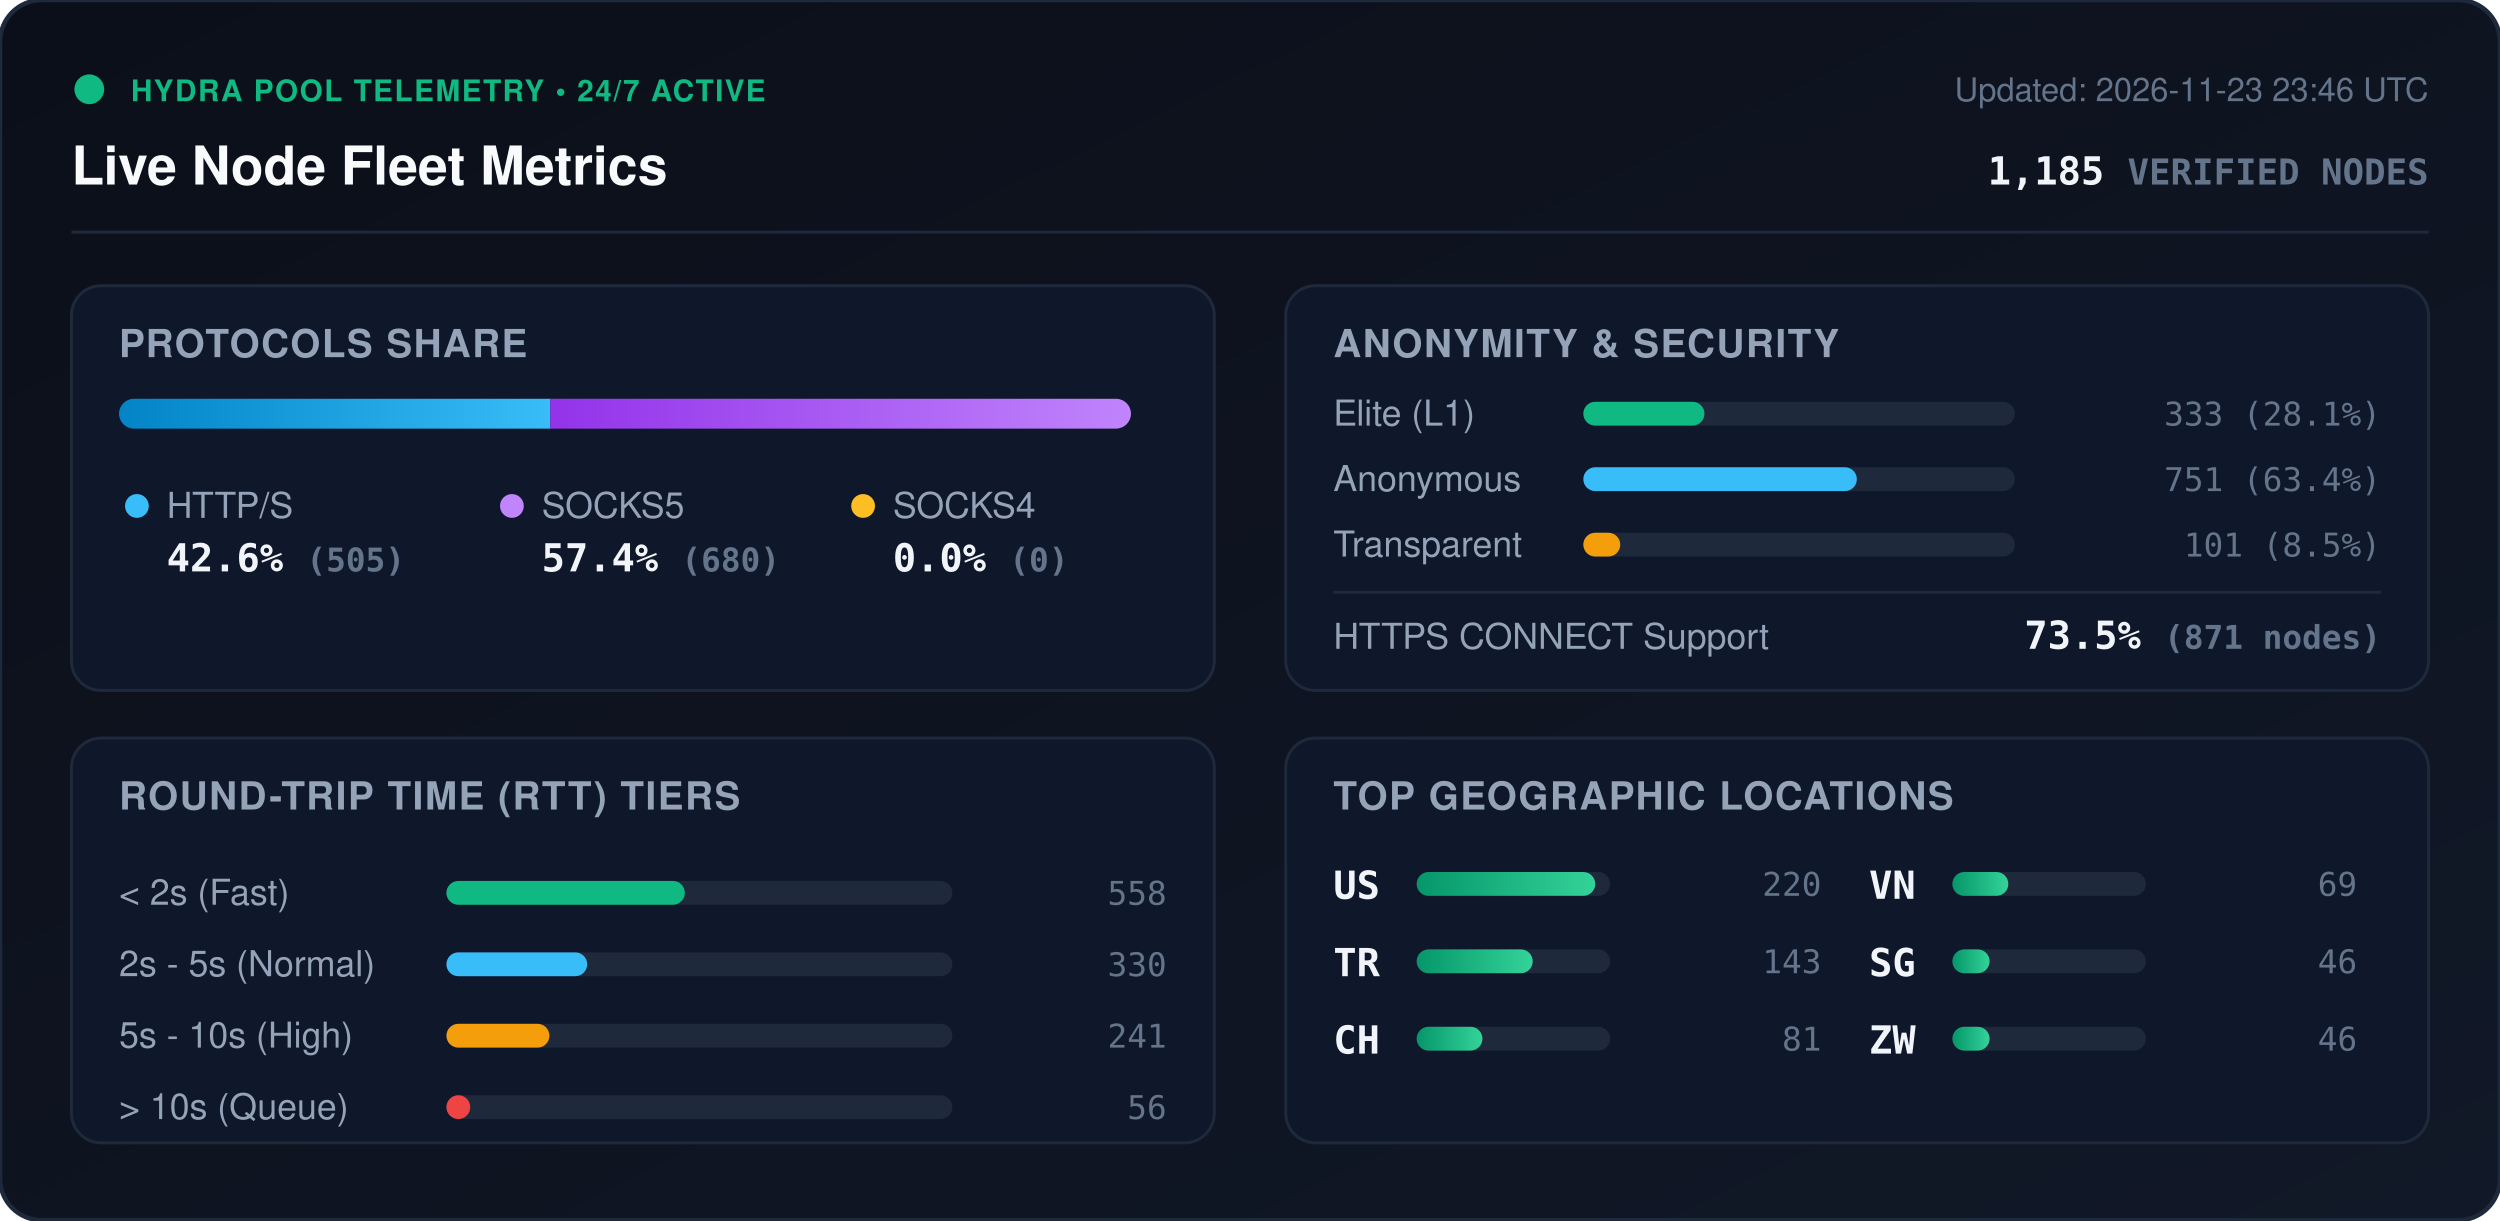
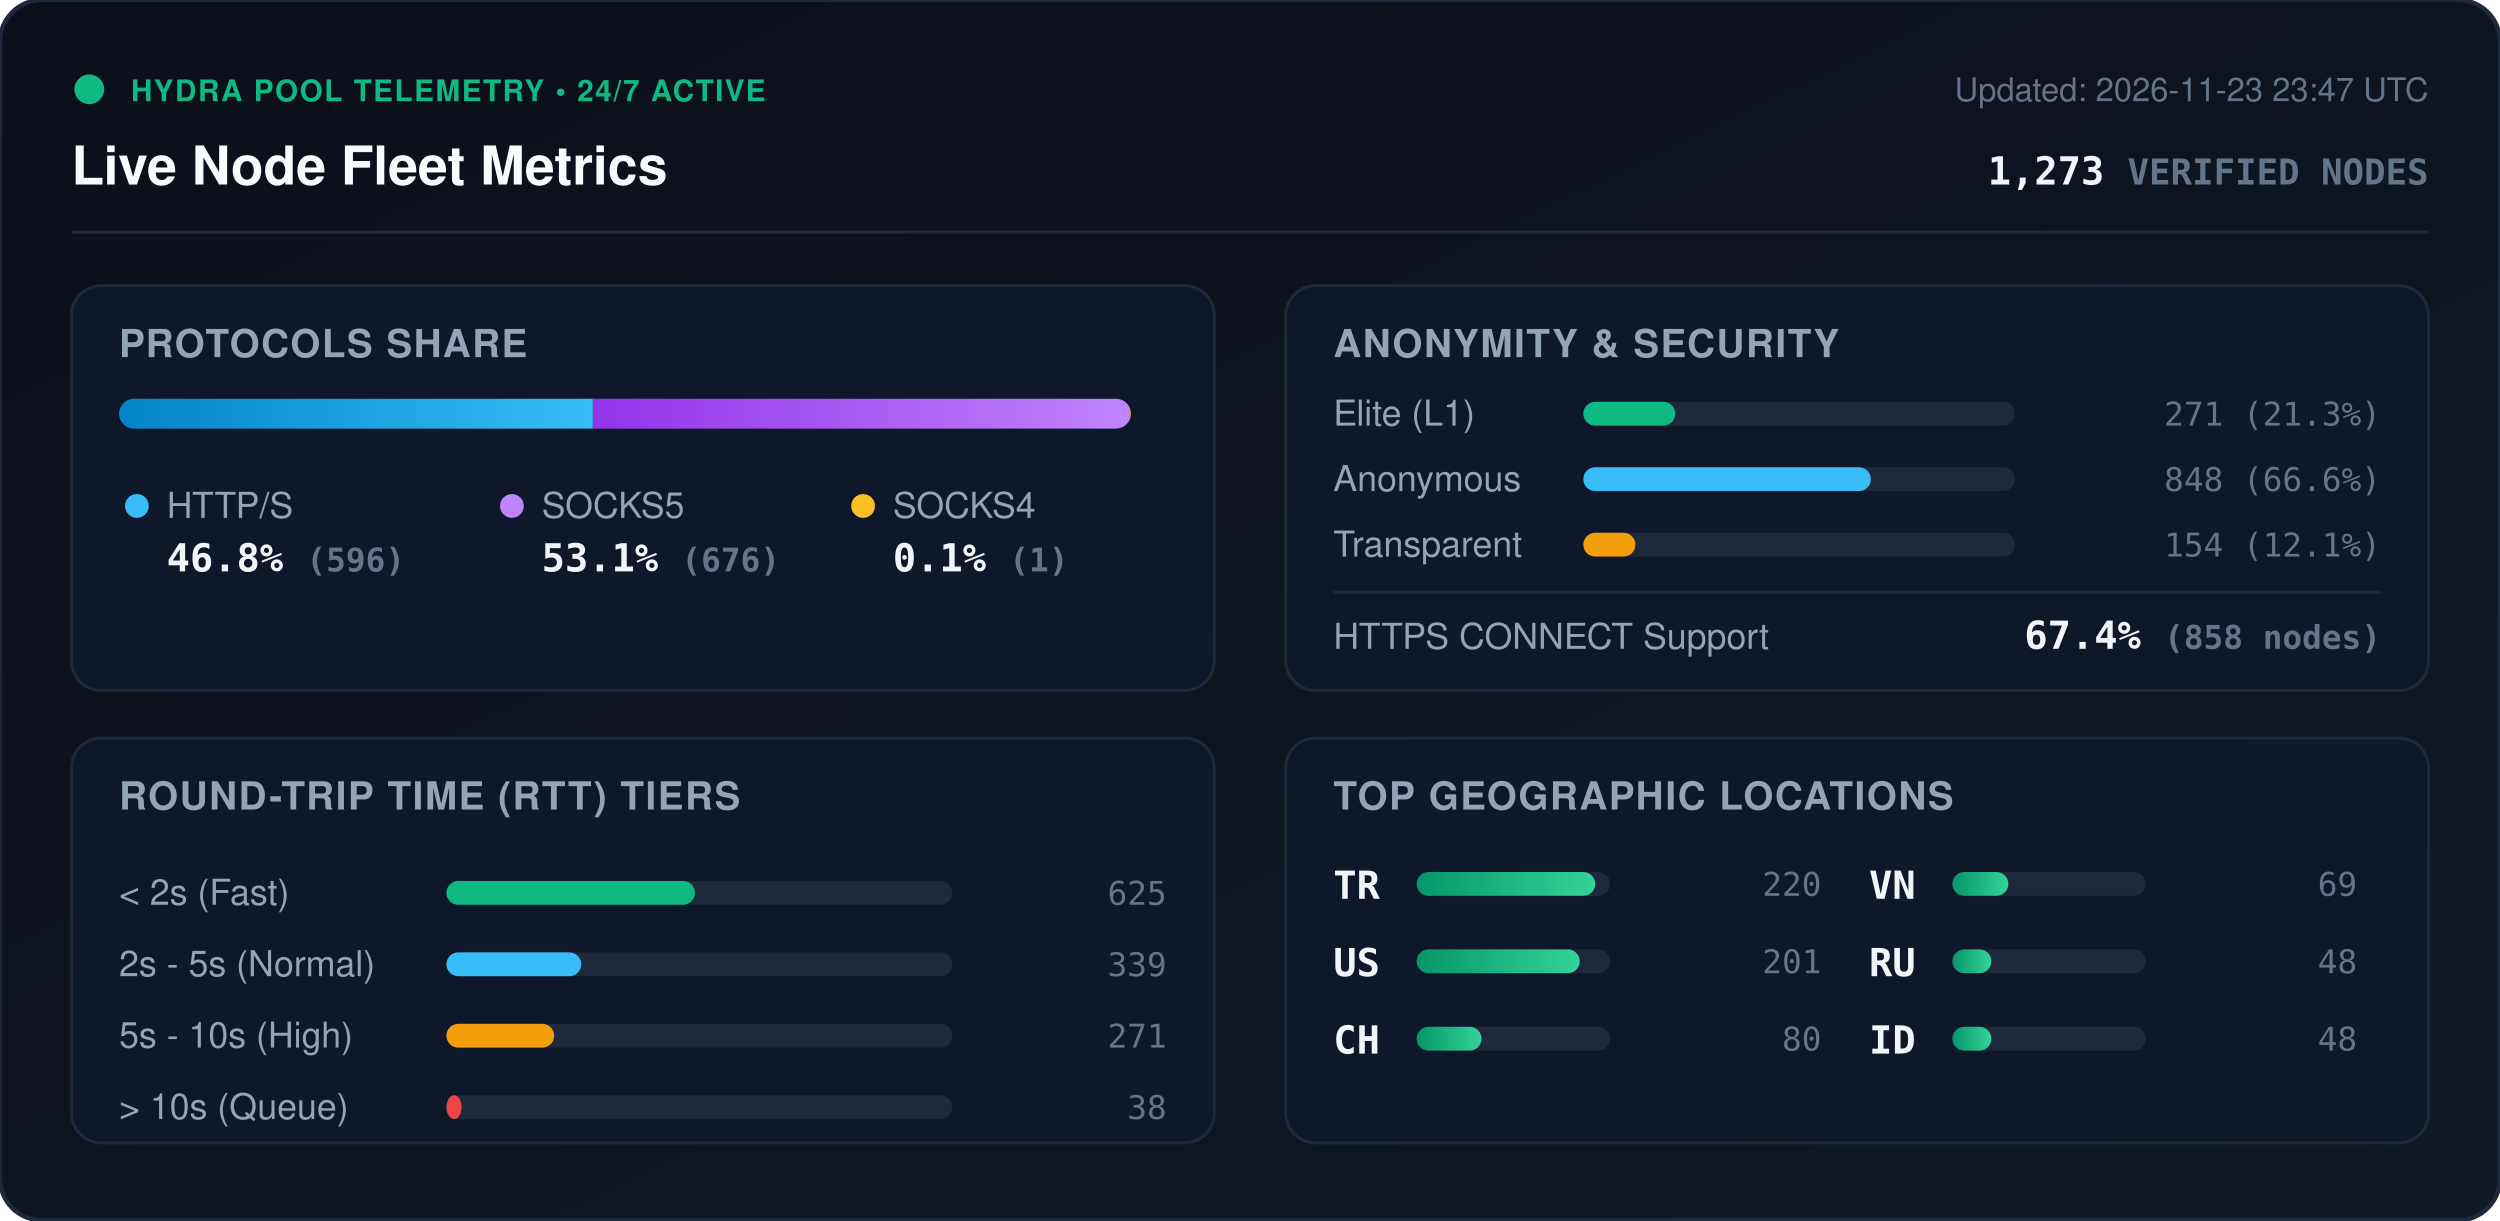
<svg xmlns="http://www.w3.org/2000/svg" viewBox="0 0 840 410" width="840" height="410" style="max-width: 100%; height: auto;">
  <defs>
    <linearGradient id="bg" x1="0%" y1="0%" x2="100%" y2="100%">
      <stop offset="0%" stop-color="#0b0f19" />
      <stop offset="100%" stop-color="#111827" />
    </linearGradient>
    <linearGradient id="bar-http" x1="0%" y1="0%" x2="100%" y2="0%">
      <stop offset="0%" stop-color="#0284c7" />
      <stop offset="100%" stop-color="#38bdf8" />
    </linearGradient>
    <linearGradient id="bar-socks5" x1="0%" y1="0%" x2="100%" y2="0%">
      <stop offset="0%" stop-color="#9333ea" />
      <stop offset="100%" stop-color="#c084fc" />
    </linearGradient>
    <linearGradient id="bar-socks4" x1="0%" y1="0%" x2="100%" y2="0%">
      <stop offset="0%" stop-color="#d97706" />
      <stop offset="100%" stop-color="#fbbf24" />
    </linearGradient>
    <linearGradient id="bar-green" x1="0%" y1="0%" x2="100%" y2="0%">
      <stop offset="0%" stop-color="#059669" />
      <stop offset="100%" stop-color="#34d399" />
    </linearGradient>
    <clipPath id="prog-track-clip">
      <rect width="340.0" height="10" rx="5" />
    </clipPath>
    <style>
      .title { font: 700 18px -apple-system, BlinkMacSystemFont, 'Segoe UI', Helvetica, Arial, sans-serif; fill: #f8fafc; }
      .sub { font: 500 11px -apple-system, BlinkMacSystemFont, 'Segoe UI', Helvetica, Arial, sans-serif; fill: #64748b; }
      .section-hdr { font: 600 13px -apple-system, BlinkMacSystemFont, 'Segoe UI', Helvetica, Arial, sans-serif; fill: #94a3b8; letter-spacing: 0.5px; }
      .metric-val { font: 700 13px -apple-system, BlinkMacSystemFont, 'Segoe UI', Helvetica, Arial, sans-serif; fill: #f1f5f9; }
      .metric-lbl { font: 500 12px -apple-system, BlinkMacSystemFont, 'Segoe UI', Helvetica, Arial, sans-serif; fill: #94a3b8; }
      .badge-txt { font: 700 10px -apple-system, BlinkMacSystemFont, 'Segoe UI', Helvetica, Arial, sans-serif; fill: #10b981; letter-spacing: 0.5px; }
      .mono { font-family: ui-monospace, SFMono-Regular, Menlo, Monaco, Consolas, monospace; }
      .pulse { animation: beacon 2s infinite ease-in-out; }
      @keyframes beacon { 0%, 100% { opacity: 1; } 50% { opacity: 0.35; } }
    </style>
  </defs>
  <rect width="840" height="410" rx="14" fill="url(#bg)" stroke="#1e293b" stroke-width="1.5" />
  <g transform="translate(24, 24)">
    <circle cx="6" cy="6" r="5" fill="#10b981" class="pulse" />
    <text x="20" y="10" class="badge-txt">HYDRA POOL TELEMETRY • 24/7 ACTIVE</text>
    <text x="0" y="38" class="title">Live Node Fleet Metrics</text>
-     <text x="792" y="10" text-anchor="end" class="sub">Updated: 2026-11-23 23:46 UTC</text>
-     <text x="792" y="38" text-anchor="end" class="metric-val mono" fill="#38bdf8">1,185 <tspan font-size="12" fill="#64748b">VERIFIED NODES</tspan>
+     <text x="792" y="10" text-anchor="end" class="sub">Updated: 2026-11-23 23:47 UTC</text>
+     <text x="792" y="38" text-anchor="end" class="metric-val mono" fill="#38bdf8">1,273 <tspan font-size="12" fill="#64748b">VERIFIED NODES</tspan>
    </text>
  </g>
  <line x1="24" y1="78" x2="816" y2="78" stroke="#1e293b" stroke-width="1" />
  <g transform="translate(24, 96)">
    <rect width="384" height="136" rx="10" fill="#0f172a" stroke="#1e293b" />
    <text x="16" y="24" class="section-hdr">PROTOCOLS SHARE</text>
    <g transform="translate(16, 38)">
      <rect width="340.0" height="10" rx="5" fill="#1e293b" />
      <g clip-path="url(#prog-track-clip)">
-         <rect x="0" width="144.9" height="10" fill="url(#bar-http)" />
-         <rect x="144.9" width="195.1" height="10" fill="url(#bar-socks5)" />
-         <rect x="340.0" width="0.0" height="10" fill="url(#bar-socks4)" />
+         <rect x="0" width="159.2" height="10" fill="url(#bar-http)" />
+         <rect x="159.2" width="180.5" height="10" fill="url(#bar-socks5)" />
+         <rect x="339.7" width="0.3" height="10" fill="url(#bar-socks4)" />
      </g>
    </g>
    <g transform="translate(16, 68)">
      <circle cx="6" cy="6" r="4" fill="#38bdf8" />
      <text x="16" y="10" class="metric-lbl">HTTP/S</text>
-       <text x="16" y="28" class="metric-val mono">42.6% <tspan font-size="11" fill="#64748b">(505)</tspan>
+       <text x="16" y="28" class="metric-val mono">46.8% <tspan font-size="11" fill="#64748b">(596)</tspan>
      </text>
      <circle cx="132" cy="6" r="4" fill="#c084fc" />
      <text x="142" y="10" class="metric-lbl">SOCKS5</text>
-       <text x="142" y="28" class="metric-val mono">57.4% <tspan font-size="11" fill="#64748b">(680)</tspan>
+       <text x="142" y="28" class="metric-val mono">53.1% <tspan font-size="11" fill="#64748b">(676)</tspan>
      </text>
      <circle cx="250" cy="6" r="4" fill="#fbbf24" />
      <text x="260" y="10" class="metric-lbl">SOCKS4</text>
-       <text x="260" y="28" class="metric-val mono">0.0% <tspan font-size="11" fill="#64748b">(0)</tspan>
+       <text x="260" y="28" class="metric-val mono">0.1% <tspan font-size="11" fill="#64748b">(1)</tspan>
      </text>
    </g>
  </g>
  <g transform="translate(432, 96)">
    <rect width="384" height="136" rx="10" fill="#0f172a" stroke="#1e293b" />
    <text x="16" y="24" class="section-hdr">ANONYMITY &amp; SECURITY</text>
    <text x="16" y="47" class="metric-lbl">Elite (L1)</text>
    <rect x="100" y="39" width="145.0" height="8" rx="4" fill="#1e293b" />
-     <rect x="100" y="39" width="40.7" height="8" rx="4" fill="#10b981" />
-     <text x="368" y="47" text-anchor="end" class="mono sub" fill="#e2e8f0">333 (28.1%)</text>
+     <rect x="100" y="39" width="30.9" height="8" rx="4" fill="#10b981" />
+     <text x="368" y="47" text-anchor="end" class="mono sub" fill="#e2e8f0">271 (21.3%)</text>
    <text x="16" y="69" class="metric-lbl">Anonymous</text>
    <rect x="100" y="61" width="145.0" height="8" rx="4" fill="#1e293b" />
-     <rect x="100" y="61" width="91.9" height="8" rx="4" fill="#38bdf8" />
-     <text x="368" y="69" text-anchor="end" class="mono sub" fill="#e2e8f0">751 (63.4%)</text>
+     <rect x="100" y="61" width="96.6" height="8" rx="4" fill="#38bdf8" />
+     <text x="368" y="69" text-anchor="end" class="mono sub" fill="#e2e8f0">848 (66.6%)</text>
    <text x="16" y="91" class="metric-lbl">Transparent</text>
    <rect x="100" y="83" width="145.0" height="8" rx="4" fill="#1e293b" />
-     <rect x="100" y="83" width="12.4" height="8" rx="4" fill="#f59e0b" />
-     <text x="368" y="91" text-anchor="end" class="mono sub" fill="#e2e8f0">101 (8.5%)</text>
+     <rect x="100" y="83" width="17.5" height="8" rx="4" fill="#f59e0b" />
+     <text x="368" y="91" text-anchor="end" class="mono sub" fill="#e2e8f0">154 (12.1%)</text>
    <line x1="16" y1="103" x2="368" y2="103" stroke="#1e293b" stroke-width="1" />
    <text x="16" y="122" class="metric-lbl">HTTPS CONNECT Support</text>
-     <text x="368" y="122" text-anchor="end" class="metric-val mono" fill="#34d399">73.5% <tspan font-size="11" fill="#64748b">(871 nodes)</tspan>
+     <text x="368" y="122" text-anchor="end" class="metric-val mono" fill="#34d399">67.4% <tspan font-size="11" fill="#64748b">(858 nodes)</tspan>
    </text>
  </g>
  <g transform="translate(24, 248)">
    <rect width="384" height="136" rx="10" fill="#0f172a" stroke="#1e293b" />
    <text x="16" y="24" class="section-hdr">ROUND-TRIP TIME (RTT) TIERS</text>
    <g transform="translate(16, 42)">
      <text x="0" y="14" class="metric-lbl">&lt; 2s (Fast)</text>
      <rect x="110" y="6" width="170" height="8" rx="4" fill="#1e293b" />
-       <rect x="110" y="6" width="80.1" height="8" rx="4" fill="#10b981" />
-       <text x="352" y="14" text-anchor="end" class="mono sub">558</text>
+       <rect x="110" y="6" width="83.5" height="8" rx="4" fill="#10b981" />
+       <text x="352" y="14" text-anchor="end" class="mono sub">625</text>
      <text x="0" y="38" class="metric-lbl">2s - 5s (Normal)</text>
      <rect x="110" y="30" width="170" height="8" rx="4" fill="#1e293b" />
-       <rect x="110" y="30" width="47.3" height="8" rx="4" fill="#38bdf8" />
-       <text x="352" y="38" text-anchor="end" class="mono sub">330</text>
+       <rect x="110" y="30" width="45.3" height="8" rx="4" fill="#38bdf8" />
+       <text x="352" y="38" text-anchor="end" class="mono sub">339</text>
      <text x="0" y="62" class="metric-lbl">5s - 10s (High)</text>
      <rect x="110" y="54" width="170" height="8" rx="4" fill="#1e293b" />
-       <rect x="110" y="54" width="34.6" height="8" rx="4" fill="#f59e0b" />
-       <text x="352" y="62" text-anchor="end" class="mono sub">241</text>
+       <rect x="110" y="54" width="36.2" height="8" rx="4" fill="#f59e0b" />
+       <text x="352" y="62" text-anchor="end" class="mono sub">271</text>
      <text x="0" y="86" class="metric-lbl">&gt; 10s (Queue)</text>
      <rect x="110" y="78" width="170" height="8" rx="4" fill="#1e293b" />
-       <rect x="110" y="78" width="8.0" height="8" rx="4" fill="#ef4444" />
-       <text x="352" y="86" text-anchor="end" class="mono sub">56</text>
+       <rect x="110" y="78" width="5.1" height="8" rx="4" fill="#ef4444" />
+       <text x="352" y="86" text-anchor="end" class="mono sub">38</text>
    </g>
  </g>
  <g transform="translate(432, 248)">
    <rect width="384" height="136" rx="10" fill="#0f172a" stroke="#1e293b" />
    <text x="16" y="24" class="section-hdr">TOP GEOGRAPHIC LOCATIONS</text>
    <g transform="translate(16, 42)">
      <g transform="translate(0, 0)">
-         <text x="0" y="12" class="mono metric-val" font-size="12">US</text>
+         <text x="0" y="12" class="mono metric-val" font-size="12">TR</text>
        <rect x="28" y="3" width="65" height="8" rx="4" fill="#1e293b" />
        <rect x="28" y="3" width="60.0" height="8" rx="4" fill="url(#bar-green)" />
        <text x="164" y="11" text-anchor="end" class="mono sub">220</text>
      </g>
      <g transform="translate(0, 26)">
-         <text x="0" y="12" class="mono metric-val" font-size="12">TR</text>
+         <text x="0" y="12" class="mono metric-val" font-size="12">US</text>
        <rect x="28" y="3" width="65" height="8" rx="4" fill="#1e293b" />
-         <rect x="28" y="3" width="39.0" height="8" rx="4" fill="url(#bar-green)" />
-         <text x="164" y="11" text-anchor="end" class="mono sub">143</text>
+         <rect x="28" y="3" width="54.8" height="8" rx="4" fill="url(#bar-green)" />
+         <text x="164" y="11" text-anchor="end" class="mono sub">201</text>
      </g>
      <g transform="translate(0, 52)">
        <text x="0" y="12" class="mono metric-val" font-size="12">CH</text>
        <rect x="28" y="3" width="65" height="8" rx="4" fill="#1e293b" />
-         <rect x="28" y="3" width="22.1" height="8" rx="4" fill="url(#bar-green)" />
-         <text x="164" y="11" text-anchor="end" class="mono sub">81</text>
+         <rect x="28" y="3" width="21.8" height="8" rx="4" fill="url(#bar-green)" />
+         <text x="164" y="11" text-anchor="end" class="mono sub">80</text>
      </g>
      <g transform="translate(180, 0)">
        <text x="0" y="12" class="mono metric-val" font-size="12">VN</text>
        <rect x="28" y="3" width="65" height="8" rx="4" fill="#1e293b" />
        <rect x="28" y="3" width="18.8" height="8" rx="4" fill="url(#bar-green)" />
        <text x="164" y="11" text-anchor="end" class="mono sub">69</text>
      </g>
      <g transform="translate(180, 26)">
-         <text x="0" y="12" class="mono metric-val" font-size="12">SG</text>
+         <text x="0" y="12" class="mono metric-val" font-size="12">RU</text>
        <rect x="28" y="3" width="65" height="8" rx="4" fill="#1e293b" />
-         <rect x="28" y="3" width="12.5" height="8" rx="4" fill="url(#bar-green)" />
-         <text x="164" y="11" text-anchor="end" class="mono sub">46</text>
+         <rect x="28" y="3" width="13.1" height="8" rx="4" fill="url(#bar-green)" />
+         <text x="164" y="11" text-anchor="end" class="mono sub">48</text>
      </g>
      <g transform="translate(180, 52)">
-         <text x="0" y="12" class="mono metric-val" font-size="12">ZW</text>
+         <text x="0" y="12" class="mono metric-val" font-size="12">ID</text>
        <rect x="28" y="3" width="65" height="8" rx="4" fill="#1e293b" />
-         <rect x="28" y="3" width="12.5" height="8" rx="4" fill="url(#bar-green)" />
-         <text x="164" y="11" text-anchor="end" class="mono sub">46</text>
+         <rect x="28" y="3" width="13.1" height="8" rx="4" fill="url(#bar-green)" />
+         <text x="164" y="11" text-anchor="end" class="mono sub">48</text>
      </g>
    </g>
  </g>
</svg>
